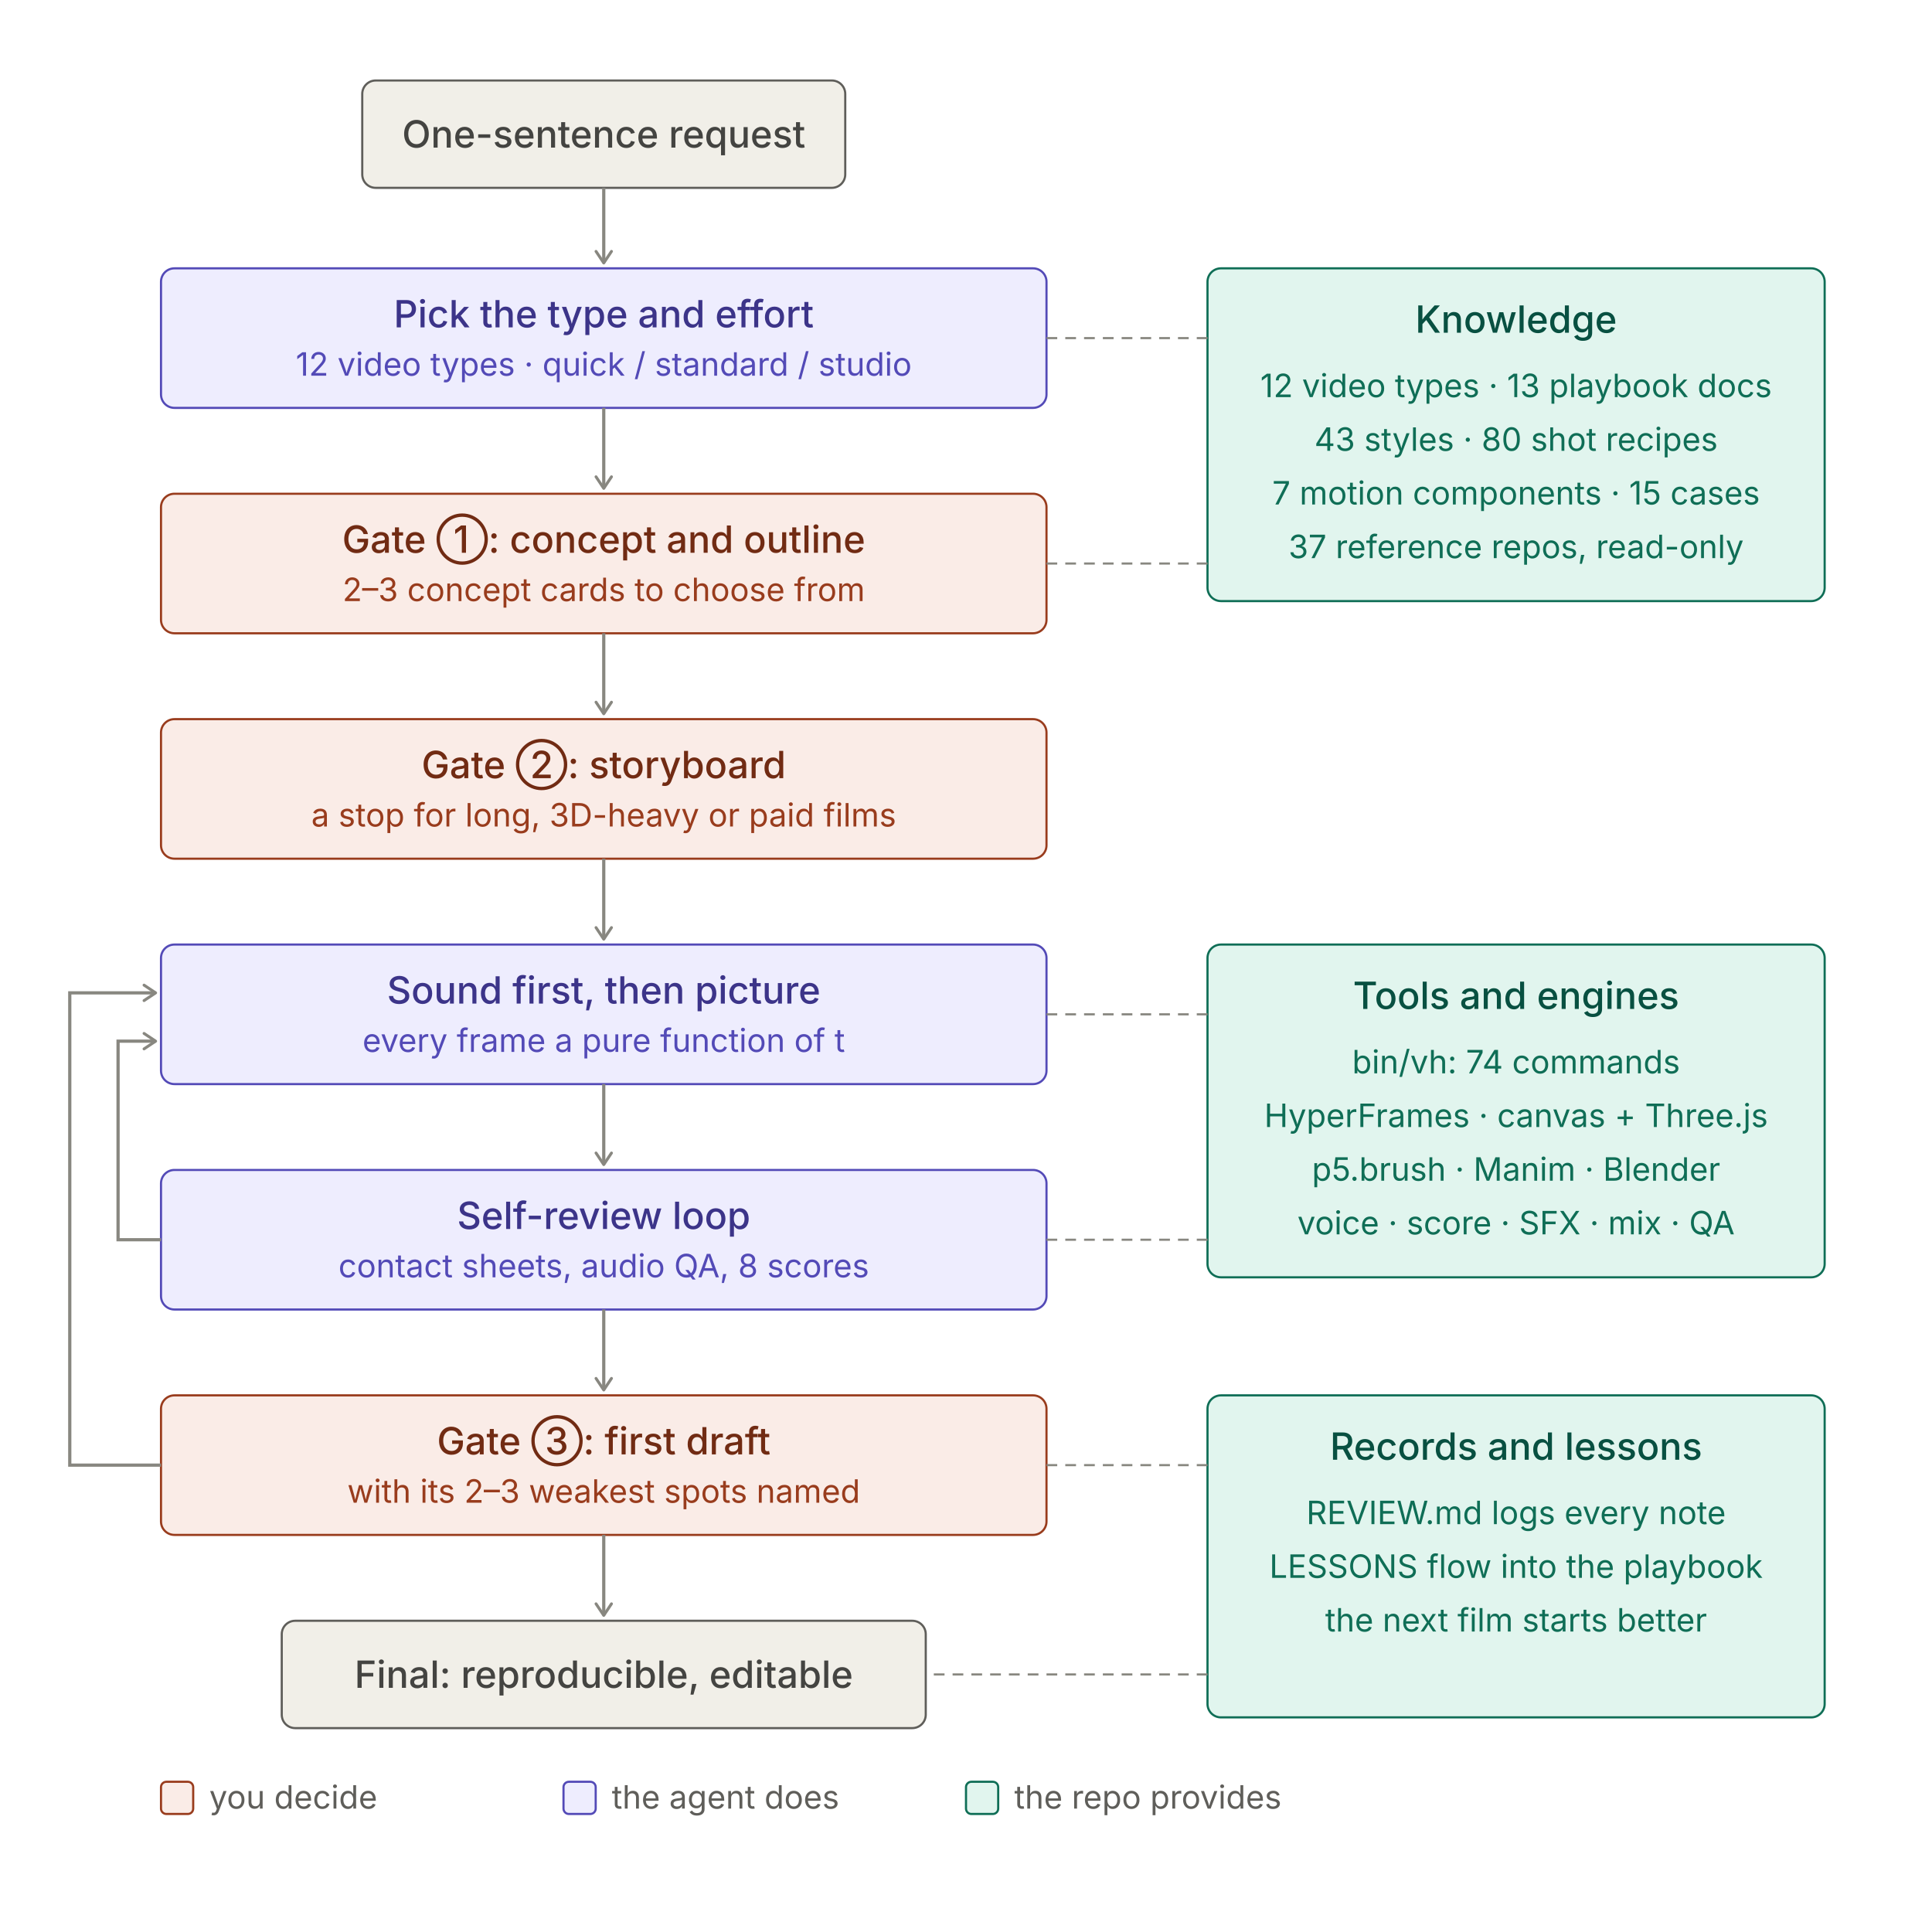
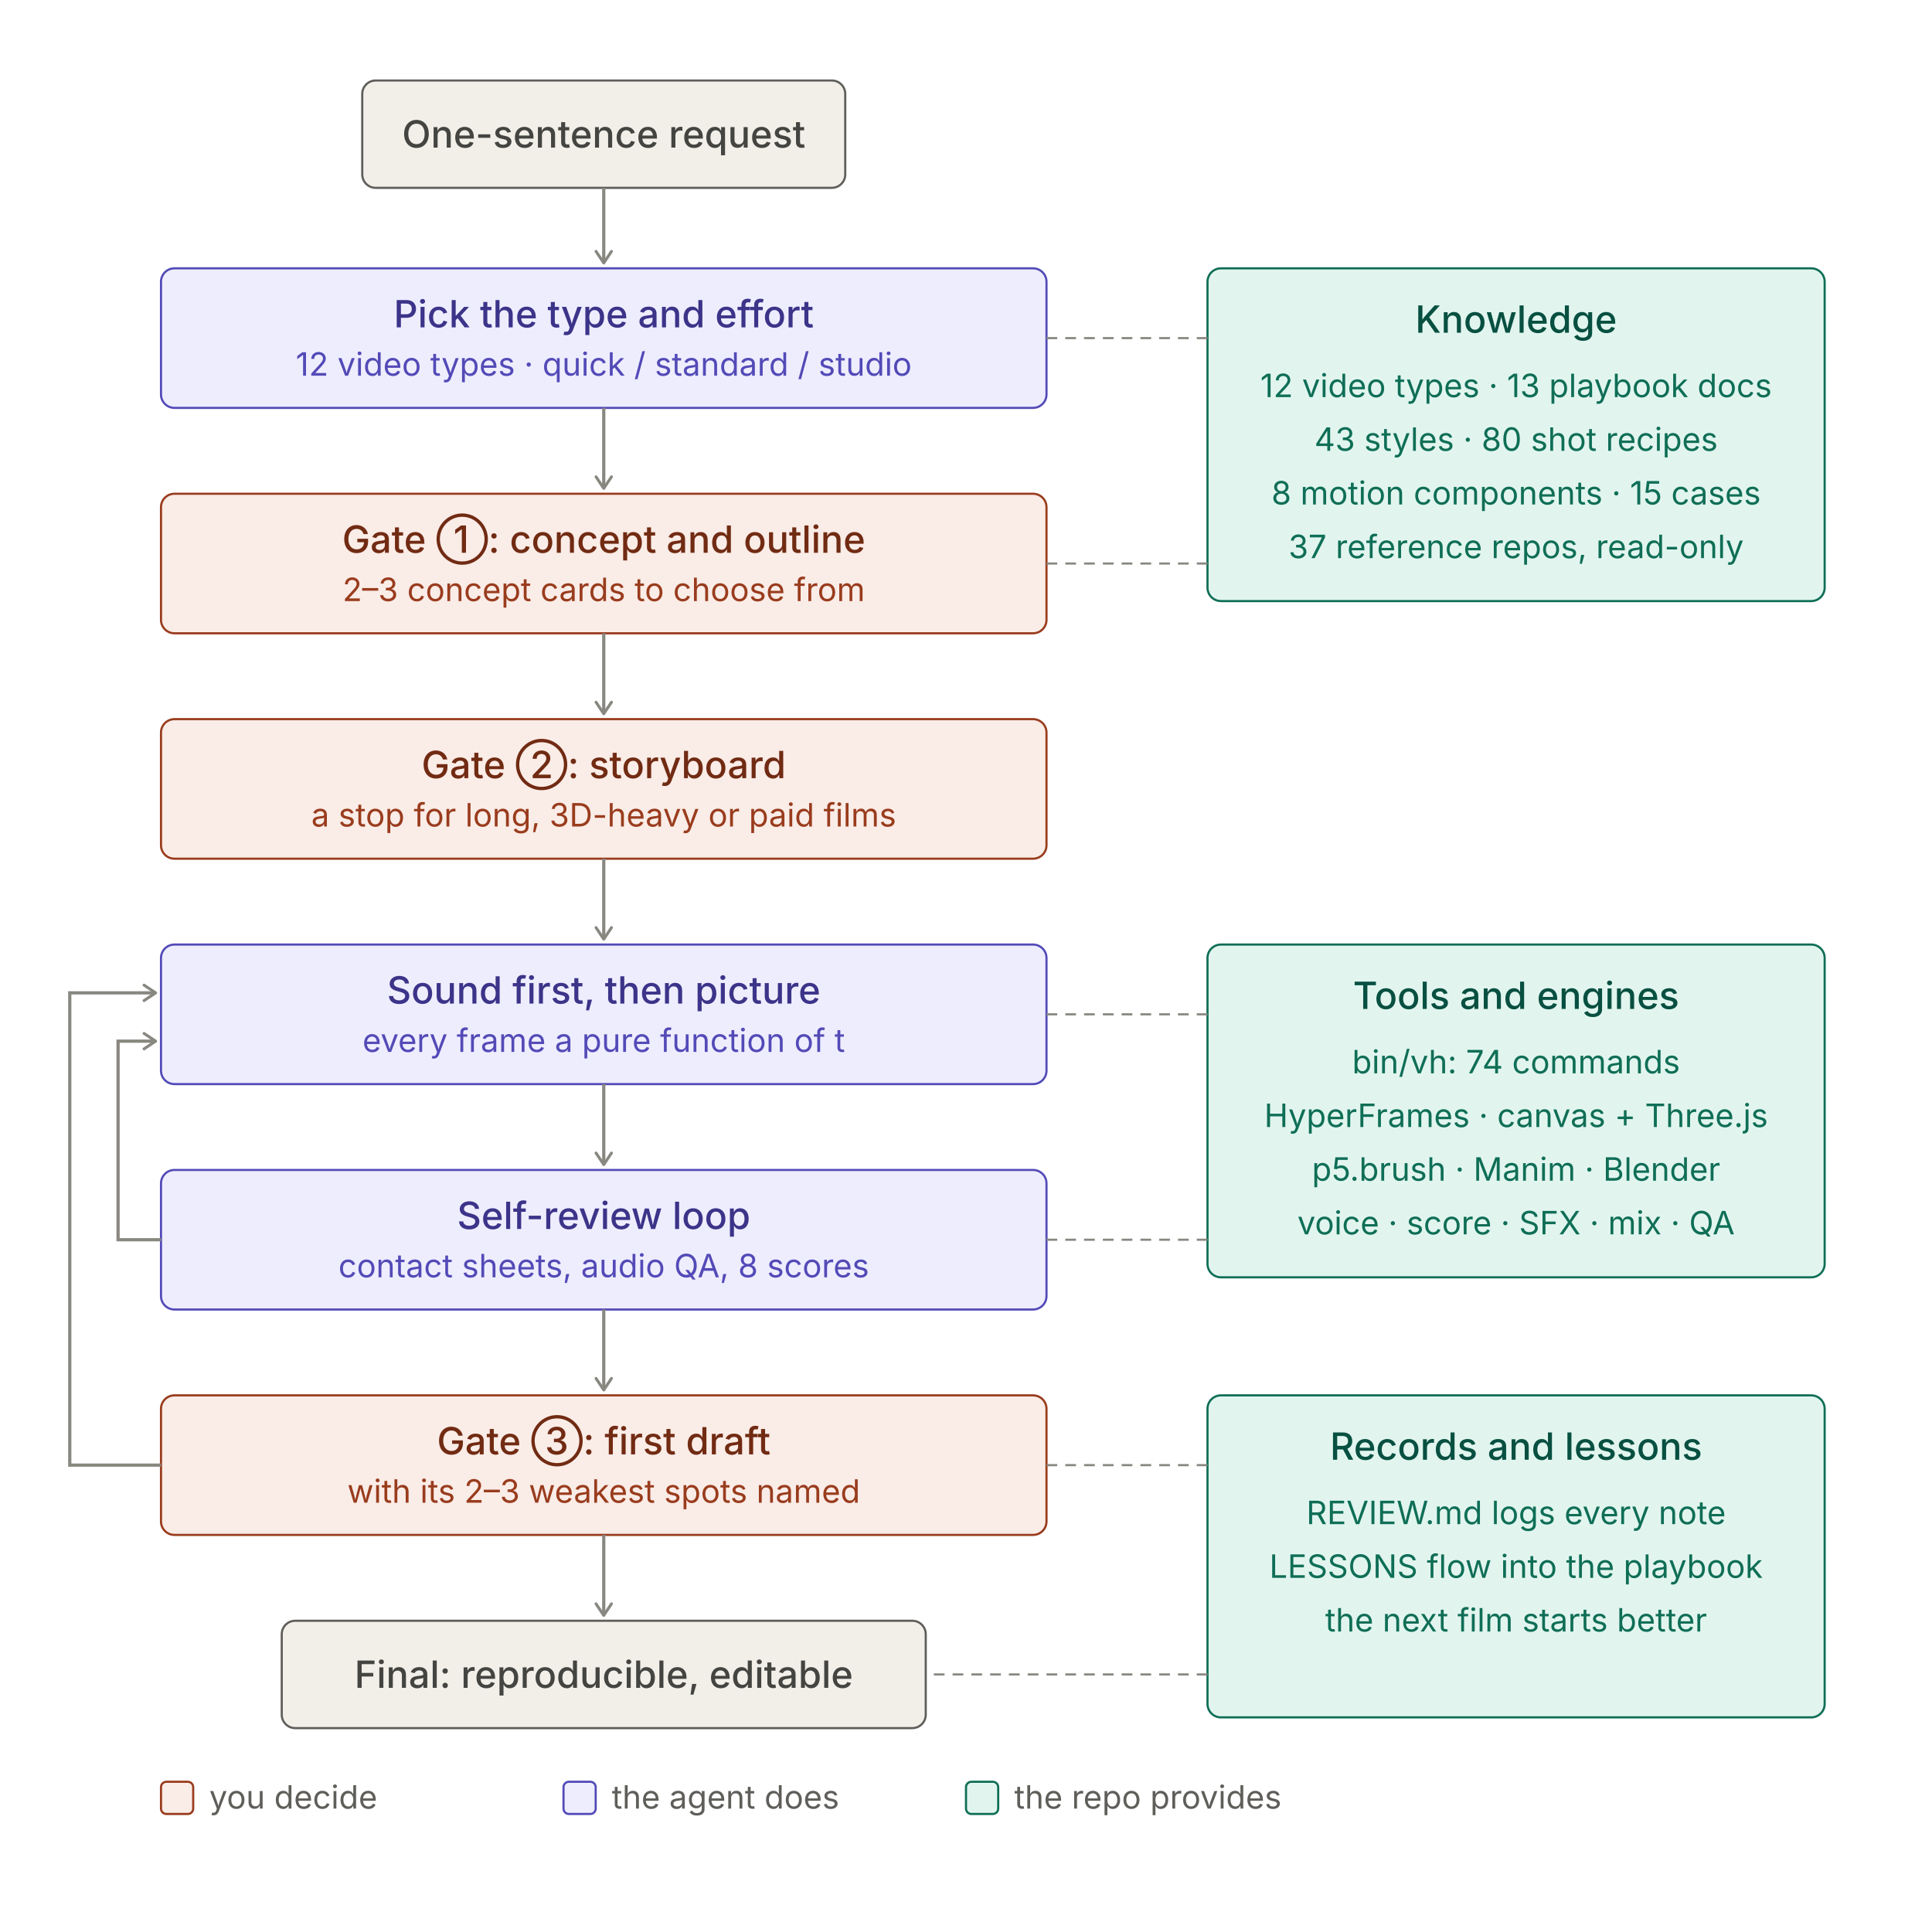
<svg xmlns="http://www.w3.org/2000/svg" width="720" height="716" viewBox="0 0 720 716" role="img">
  <style>
.t{font:500 14px system-ui,-apple-system,"PingFang SC","Noto Sans SC","Microsoft YaHei",sans-serif}
.s{font:400 12px system-ui,-apple-system,"PingFang SC","Noto Sans SC","Microsoft YaHei",sans-serif}
rect{stroke-width:0.8}
.pu rect{fill:#EEEDFE;stroke:#534AB7}.pu .t{fill:#3C3489}.pu .s{fill:#534AB7}
.co rect{fill:#FAECE7;stroke:#993C1D}.co .t{fill:#712B13}.co .s{fill:#993C1D}
.te rect{fill:#E1F5EE;stroke:#0F6E56}.te .t{fill:#085041}.te .s{fill:#0F6E56}
.gr rect{fill:#F1EFE8;stroke:#5F5E5A}.gr .t{fill:#444441}.gr .s{fill:#5F5E5A}
.ar{stroke:#888780;stroke-width:1.2;fill:none}.ld{stroke:#888780;stroke-width:0.8;stroke-dasharray:4 3;fill:none}
.ah{stroke:#888780;fill:none}.lg{fill:#5F5E5A}
@media (prefers-color-scheme:dark){
.pu rect{fill:#3C3489;stroke:#AFA9EC}.pu .t{fill:#EEEDFE}.pu .s{fill:#CECBF6}
.co rect{fill:#712B13;stroke:#F0997B}.co .t{fill:#FAECE7}.co .s{fill:#F5C4B3}
.te rect{fill:#085041;stroke:#5DCAA5}.te .t{fill:#E1F5EE}.te .s{fill:#9FE1CB}
.gr rect{fill:#444441;stroke:#B4B2A9}.gr .t{fill:#F1EFE8}.gr .s{fill:#D3D1C7}
.ar,.ld,.ah{stroke:#B4B2A9}.lg{fill:#B4B2A9}}
</style>
  <defs>
    <marker id="a" viewBox="0 0 10 10" refX="8" refY="5" markerWidth="6" markerHeight="6" orient="auto-start-reverse">
      <path class="ah" d="M2 1L8 5L2 9" stroke-width="1.5" stroke-linecap="round" stroke-linejoin="round" />
    </marker>
  </defs>
  <g class="gr">
    <rect x="135.0" y="30" width="180" height="40" rx="5" />
    <text class="t" x="225.0" y="55.0" text-anchor="middle">One-sentence request</text>
  </g>
  <line class="ar" x1="225.0" y1="70" x2="225.0" y2="98" marker-end="url(#a)" />
  <g class="pu">
    <rect x="60" y="100" width="330" height="52" rx="5" />
    <text class="t" x="225.0" y="122" text-anchor="middle">Pick the type and effort</text>
    <text class="s" x="225.0" y="140" text-anchor="middle">12 video types · quick / standard / studio</text>
  </g>
  <line class="ar" x1="225.0" y1="152" x2="225.0" y2="182" marker-end="url(#a)" />
  <g class="co">
    <rect x="60" y="184" width="330" height="52" rx="5" />
    <text class="t" x="225.0" y="206" text-anchor="middle">Gate ①: concept and outline</text>
    <text class="s" x="225.0" y="224" text-anchor="middle">2–3 concept cards to choose from</text>
  </g>
  <line class="ar" x1="225.0" y1="236" x2="225.0" y2="266" marker-end="url(#a)" />
  <g class="co">
    <rect x="60" y="268" width="330" height="52" rx="5" />
    <text class="t" x="225.0" y="290" text-anchor="middle">Gate ②: storyboard</text>
    <text class="s" x="225.0" y="308" text-anchor="middle">a stop for long, 3D-heavy or paid films</text>
  </g>
  <line class="ar" x1="225.0" y1="320" x2="225.0" y2="350" marker-end="url(#a)" />
  <g class="pu">
    <rect x="60" y="352" width="330" height="52" rx="5" />
    <text class="t" x="225.0" y="374" text-anchor="middle">Sound first, then picture</text>
    <text class="s" x="225.0" y="392" text-anchor="middle">every frame a pure function of t</text>
  </g>
  <line class="ar" x1="225.0" y1="404" x2="225.0" y2="434" marker-end="url(#a)" />
  <g class="pu">
    <rect x="60" y="436" width="330" height="52" rx="5" />
    <text class="t" x="225.0" y="458" text-anchor="middle">Self-review loop</text>
    <text class="s" x="225.0" y="476" text-anchor="middle">contact sheets, audio QA, 8 scores</text>
  </g>
  <line class="ar" x1="225.0" y1="488" x2="225.0" y2="518" marker-end="url(#a)" />
  <g class="co">
    <rect x="60" y="520" width="330" height="52" rx="5" />
    <text class="t" x="225.0" y="542" text-anchor="middle">Gate ③: first draft</text>
    <text class="s" x="225.0" y="560" text-anchor="middle">with its 2–3 weakest spots named</text>
  </g>
  <line class="ar" x1="225.0" y1="572" x2="225.0" y2="602" marker-end="url(#a)" />
  <g class="gr">
    <rect x="105.0" y="604" width="240" height="40" rx="5" />
    <text class="t" x="225.0" y="629.0" text-anchor="middle">Final: reproducible, editable</text>
  </g>
  <path class="ar" d="M60 462 H44 V388 H58" marker-end="url(#a)" />
  <path class="ar" d="M60 546 H26 V370 H58" marker-end="url(#a)" />
  <g class="te">
    <rect x="450" y="100" width="230" height="124" rx="5" />
    <text class="t" x="565.0" y="124" text-anchor="middle">Knowledge</text>
    <text class="s" x="565.0" y="148" text-anchor="middle">12 video types · 13 playbook docs</text>
    <text class="s" x="565.0" y="168" text-anchor="middle">43 styles · 80 shot recipes</text>
-     <text class="s" x="565.0" y="188" text-anchor="middle">7 motion components · 15 cases</text>
+     <text class="s" x="565.0" y="188" text-anchor="middle">8 motion components · 15 cases</text>
    <text class="s" x="565.0" y="208" text-anchor="middle">37 reference repos, read-only</text>
  </g>
  <line class="ld" x1="450" y1="126" x2="390" y2="126" />
  <line class="ld" x1="450" y1="210" x2="390" y2="210" />
  <g class="te">
    <rect x="450" y="352" width="230" height="124" rx="5" />
    <text class="t" x="565.0" y="376" text-anchor="middle">Tools and engines</text>
    <text class="s" x="565.0" y="400" text-anchor="middle">bin/vh: 74 commands</text>
    <text class="s" x="565.0" y="420" text-anchor="middle">HyperFrames · canvas + Three.js</text>
    <text class="s" x="565.0" y="440" text-anchor="middle">p5.brush · Manim · Blender</text>
    <text class="s" x="565.0" y="460" text-anchor="middle">voice · score · SFX · mix · QA</text>
  </g>
  <line class="ld" x1="450" y1="378" x2="390" y2="378" />
  <line class="ld" x1="450" y1="462" x2="390" y2="462" />
  <g class="te">
    <rect x="450" y="520" width="230" height="120" rx="5" />
    <text class="t" x="565.0" y="544" text-anchor="middle">Records and lessons</text>
    <text class="s" x="565.0" y="568" text-anchor="middle">REVIEW.md logs every note</text>
    <text class="s" x="565.0" y="588" text-anchor="middle">LESSONS flow into the playbook</text>
    <text class="s" x="565.0" y="608" text-anchor="middle">the next film starts better</text>
  </g>
  <line class="ld" x1="450" y1="546" x2="390" y2="546" />
  <line class="ld" x1="450" y1="624" x2="345.0" y2="624" />
  <g class="co">
    <rect x="60" y="664" width="12" height="12" rx="2" />
  </g>
  <text class="s lg" x="78" y="674">you decide</text>
  <g class="pu">
    <rect x="210" y="664" width="12" height="12" rx="2" />
  </g>
  <text class="s lg" x="228" y="674">the agent does</text>
  <g class="te">
    <rect x="360" y="664" width="12" height="12" rx="2" />
  </g>
  <text class="s lg" x="378" y="674">the repo provides</text>
</svg>
